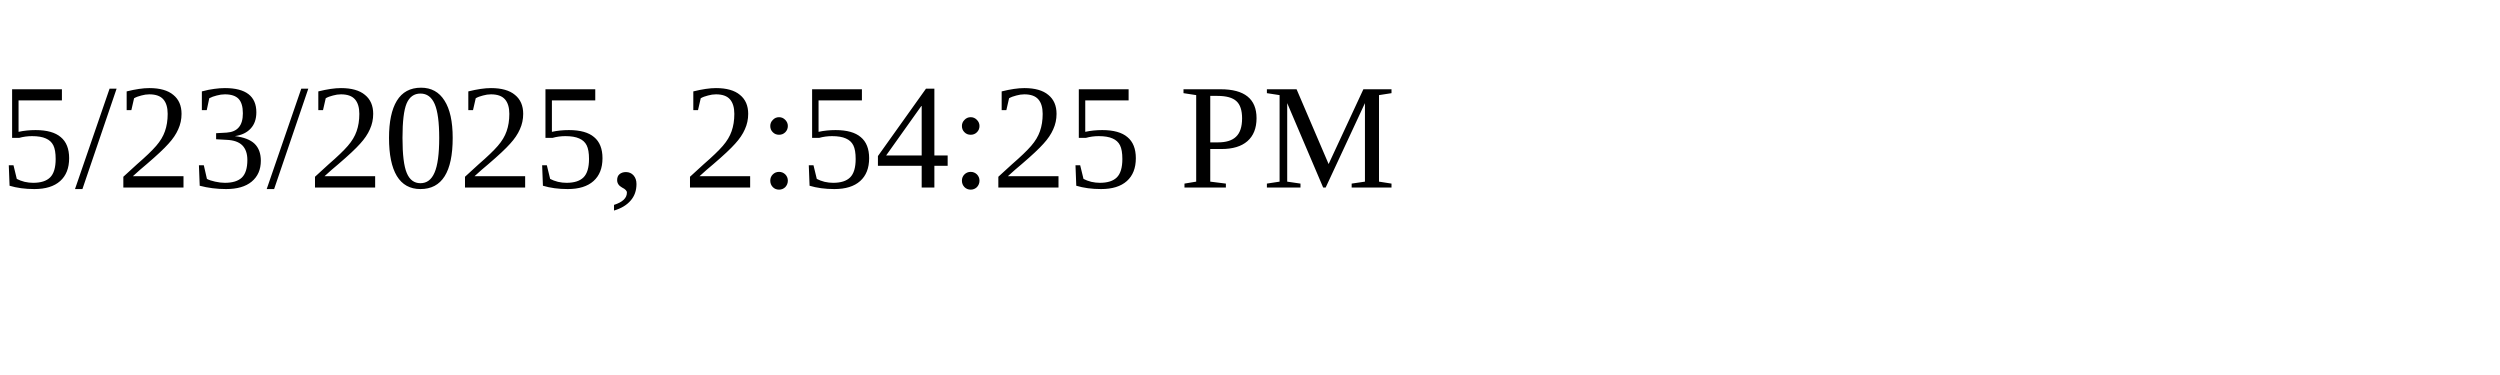
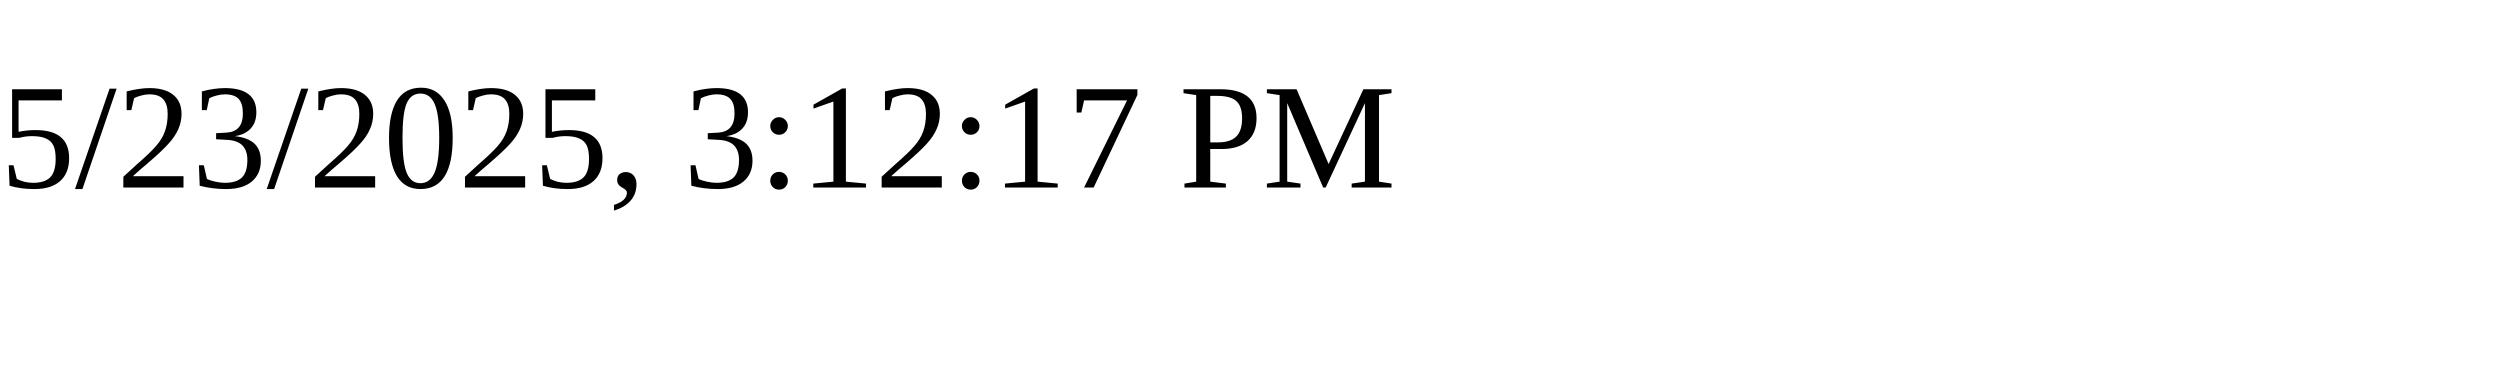
<svg xmlns="http://www.w3.org/2000/svg" height="30" width="200">
-   <text x="0" y="15">5/23/2025, 2:54:25 PM</text>
+   <text x="0" y="15">5/23/2025, 3:12:17 PM</text>
</svg>
